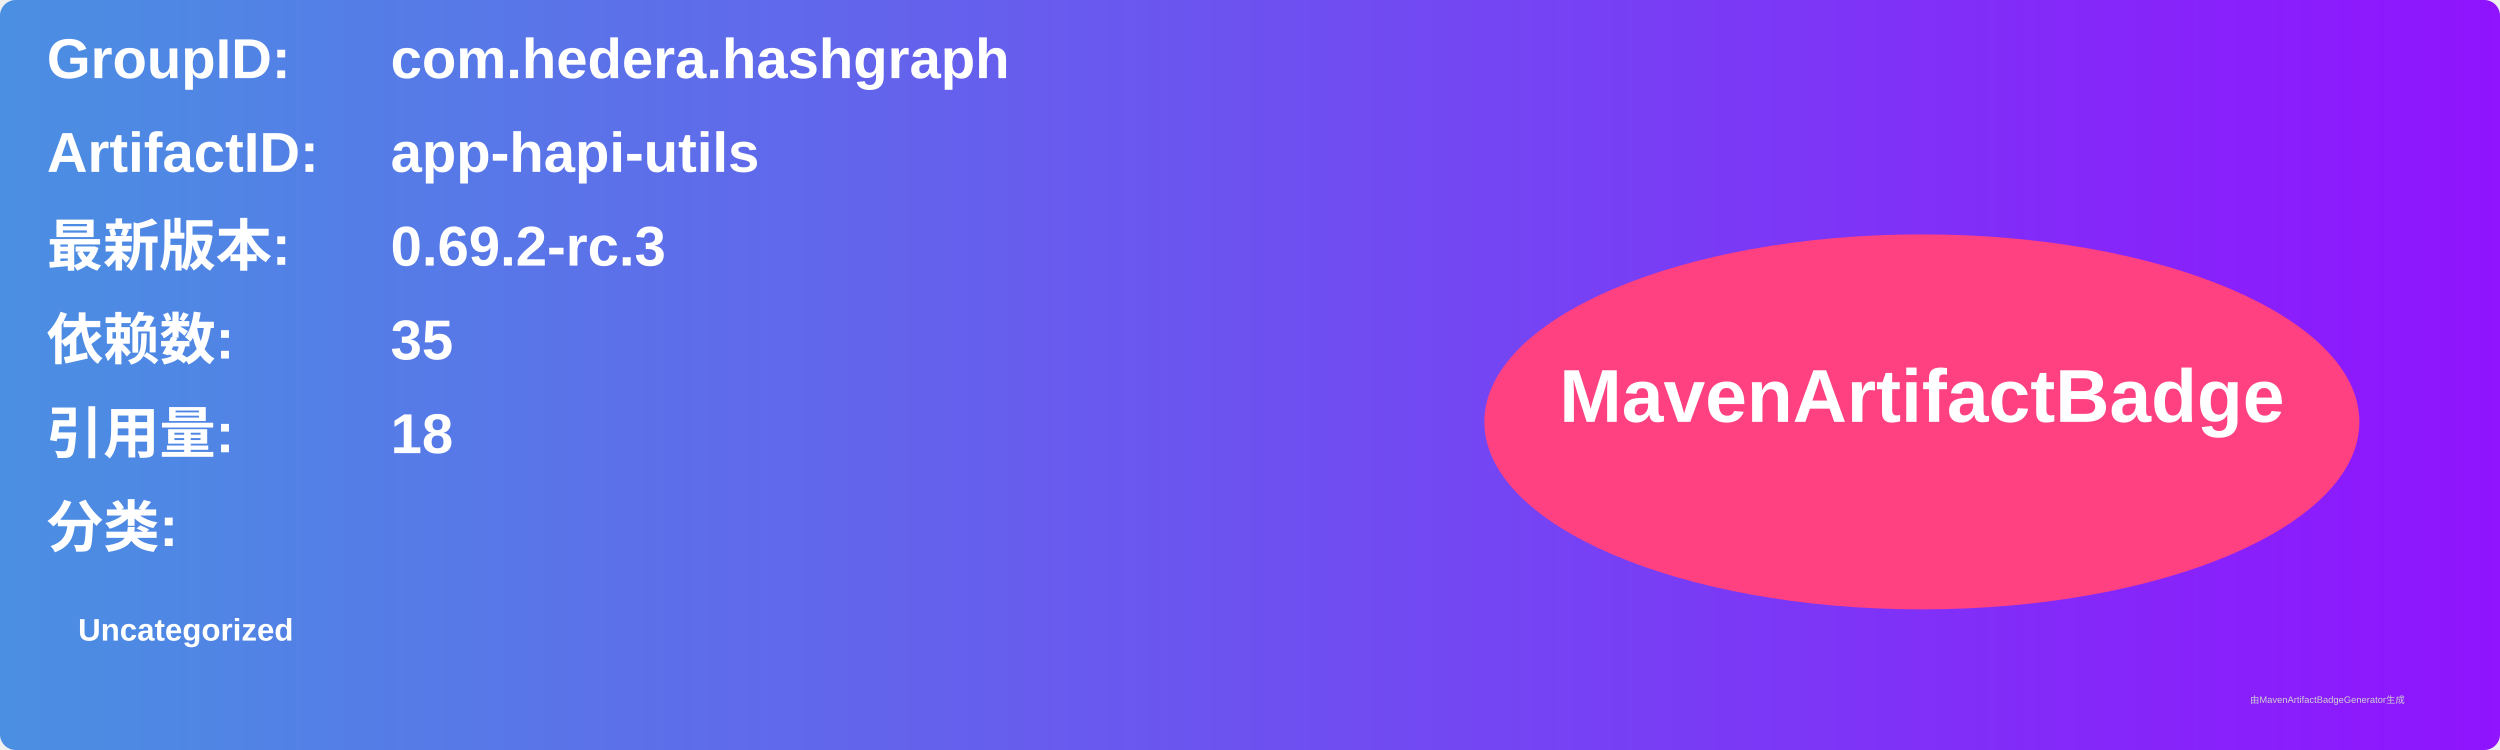
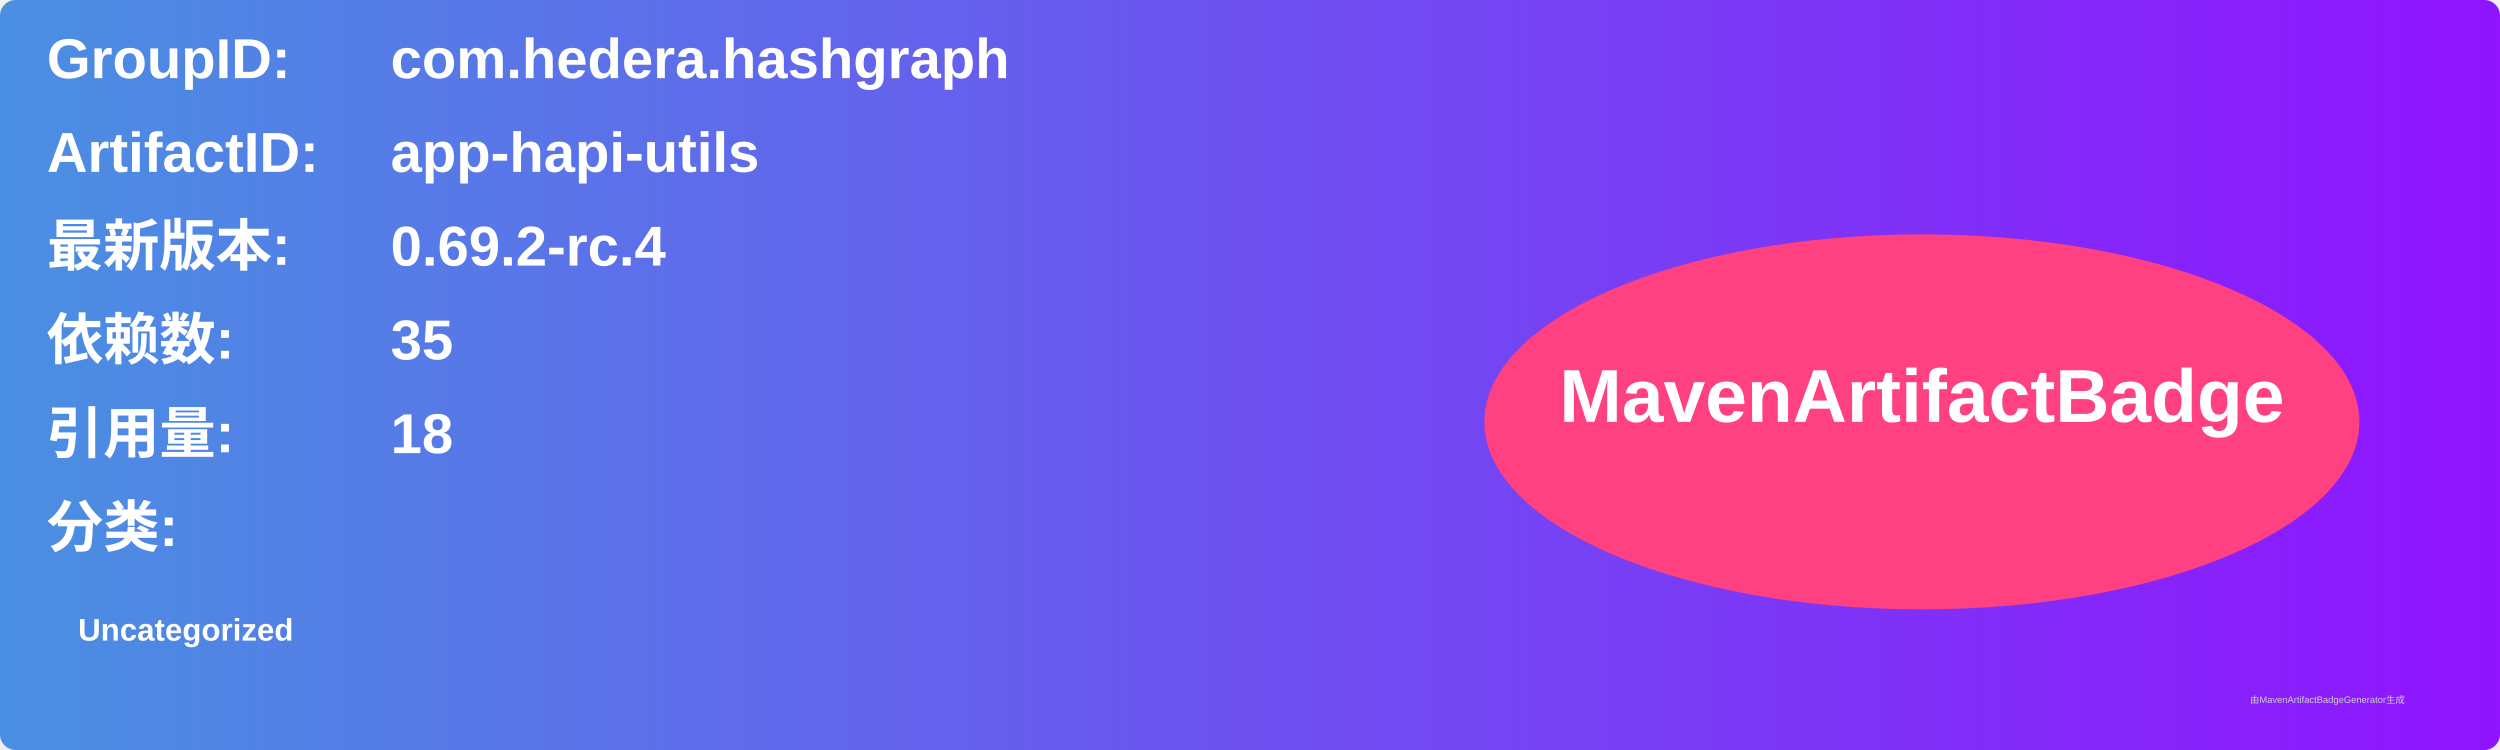
<svg xmlns="http://www.w3.org/2000/svg" width="800" height="240" viewBox="0 0 800 240">
  <linearGradient id="grad" x1="0%" y1="0%" x2="100%" y2="0%">
    <stop offset="0%" stop-color="#4a90e2" />
    <stop offset="100%" stop-color="#9013fe" />
  </linearGradient>
  <rect width="100%" height="100%" rx="5" ry="5" fill="url(#grad)" />
  <g transform="translate(15, 15)">
    <text x="0" y="10" font-family="Arial" font-size="18" fill="white" font-weight="bold" width="260">GroupID:</text>
    <text x="110" y="10" font-family="Arial" font-size="18" fill="white" font-weight="bold" width="460">com.hedera.hashgraph</text>
    <text x="0" y="40" font-family="Arial" font-size="18" fill="white" font-weight="bold" width="260">ArtifactID:</text>
    <text x="110" y="40" font-family="Arial" font-size="18" fill="white" font-weight="bold" width="460">app-hapi-utils</text>
    <text x="0" y="70" font-family="Arial" font-size="18" fill="white" font-weight="bold">最新版本:</text>
    <text x="110" y="70" font-family="Arial" font-size="18" fill="white" font-weight="bold">
-       <tspan font-weight="bold">0.69.2-rc.3</tspan>
+       <tspan font-weight="bold">0.69.2-rc.4</tspan>
    </text>
    <text x="0" y="100" font-family="Arial" font-size="18" fill="white" font-weight="bold">依赖数: </text>
    <text x="110" y="100" font-family="Arial" font-size="18" fill="white">
      <tspan font-weight="bold">35</tspan>
    </text>
    <text x="0" y="130" font-family="Arial" font-size="18" fill="white" font-weight="bold">引用量: </text>
    <text x="110" y="130" font-family="Arial" font-size="18" fill="white">
      <tspan font-weight="bold">18</tspan>
    </text>
    <text x="0" y="160" font-family="Arial" font-size="18" fill="white" font-weight="bold">分类:</text>
    <text x="10" y="190" font-family="Arial" font-size="10" fill="white">
      <tspan font-weight="bold">Uncategorized</tspan>
    </text>
    <ellipse cx="600" cy="120" rx="140" ry="60" fill="#ff4081" />
    <text x="600" y="120" text-anchor="middle" font-family="Arial" font-size="24" fill="white" font-weight="bold">MavenArtifactBadge</text>
  </g>
  <text x="720" y="225" font-family="Arial" font-size="3" fill="#d0d0d0">由MavenArtifactBadgeGenerator生成</text>
</svg>
